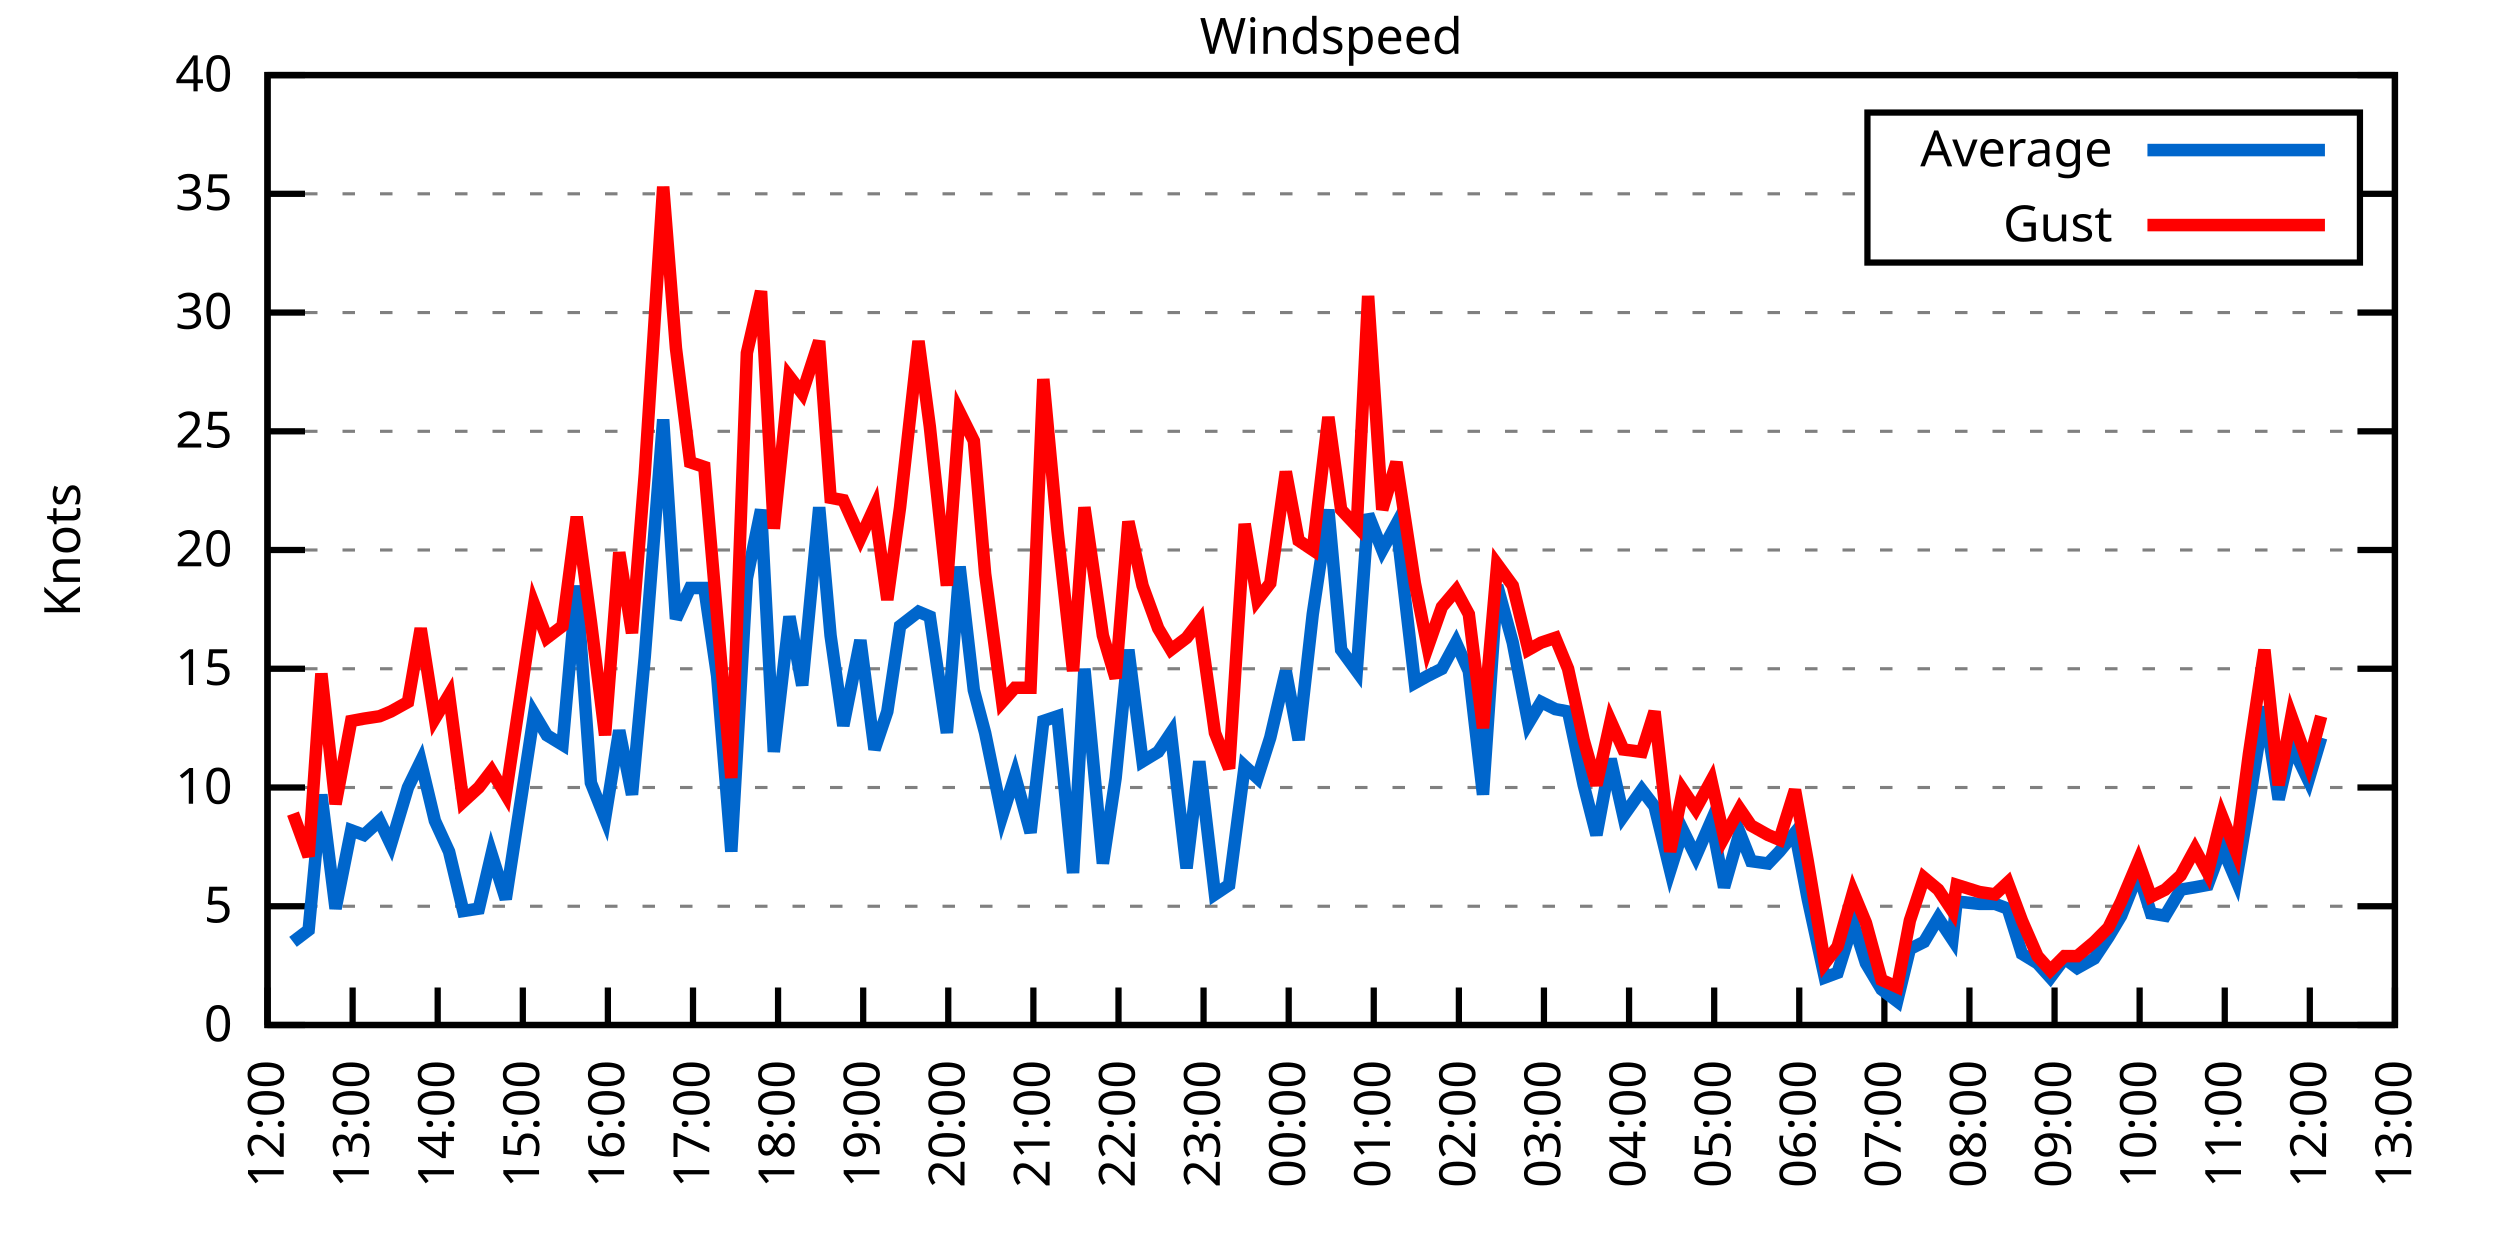
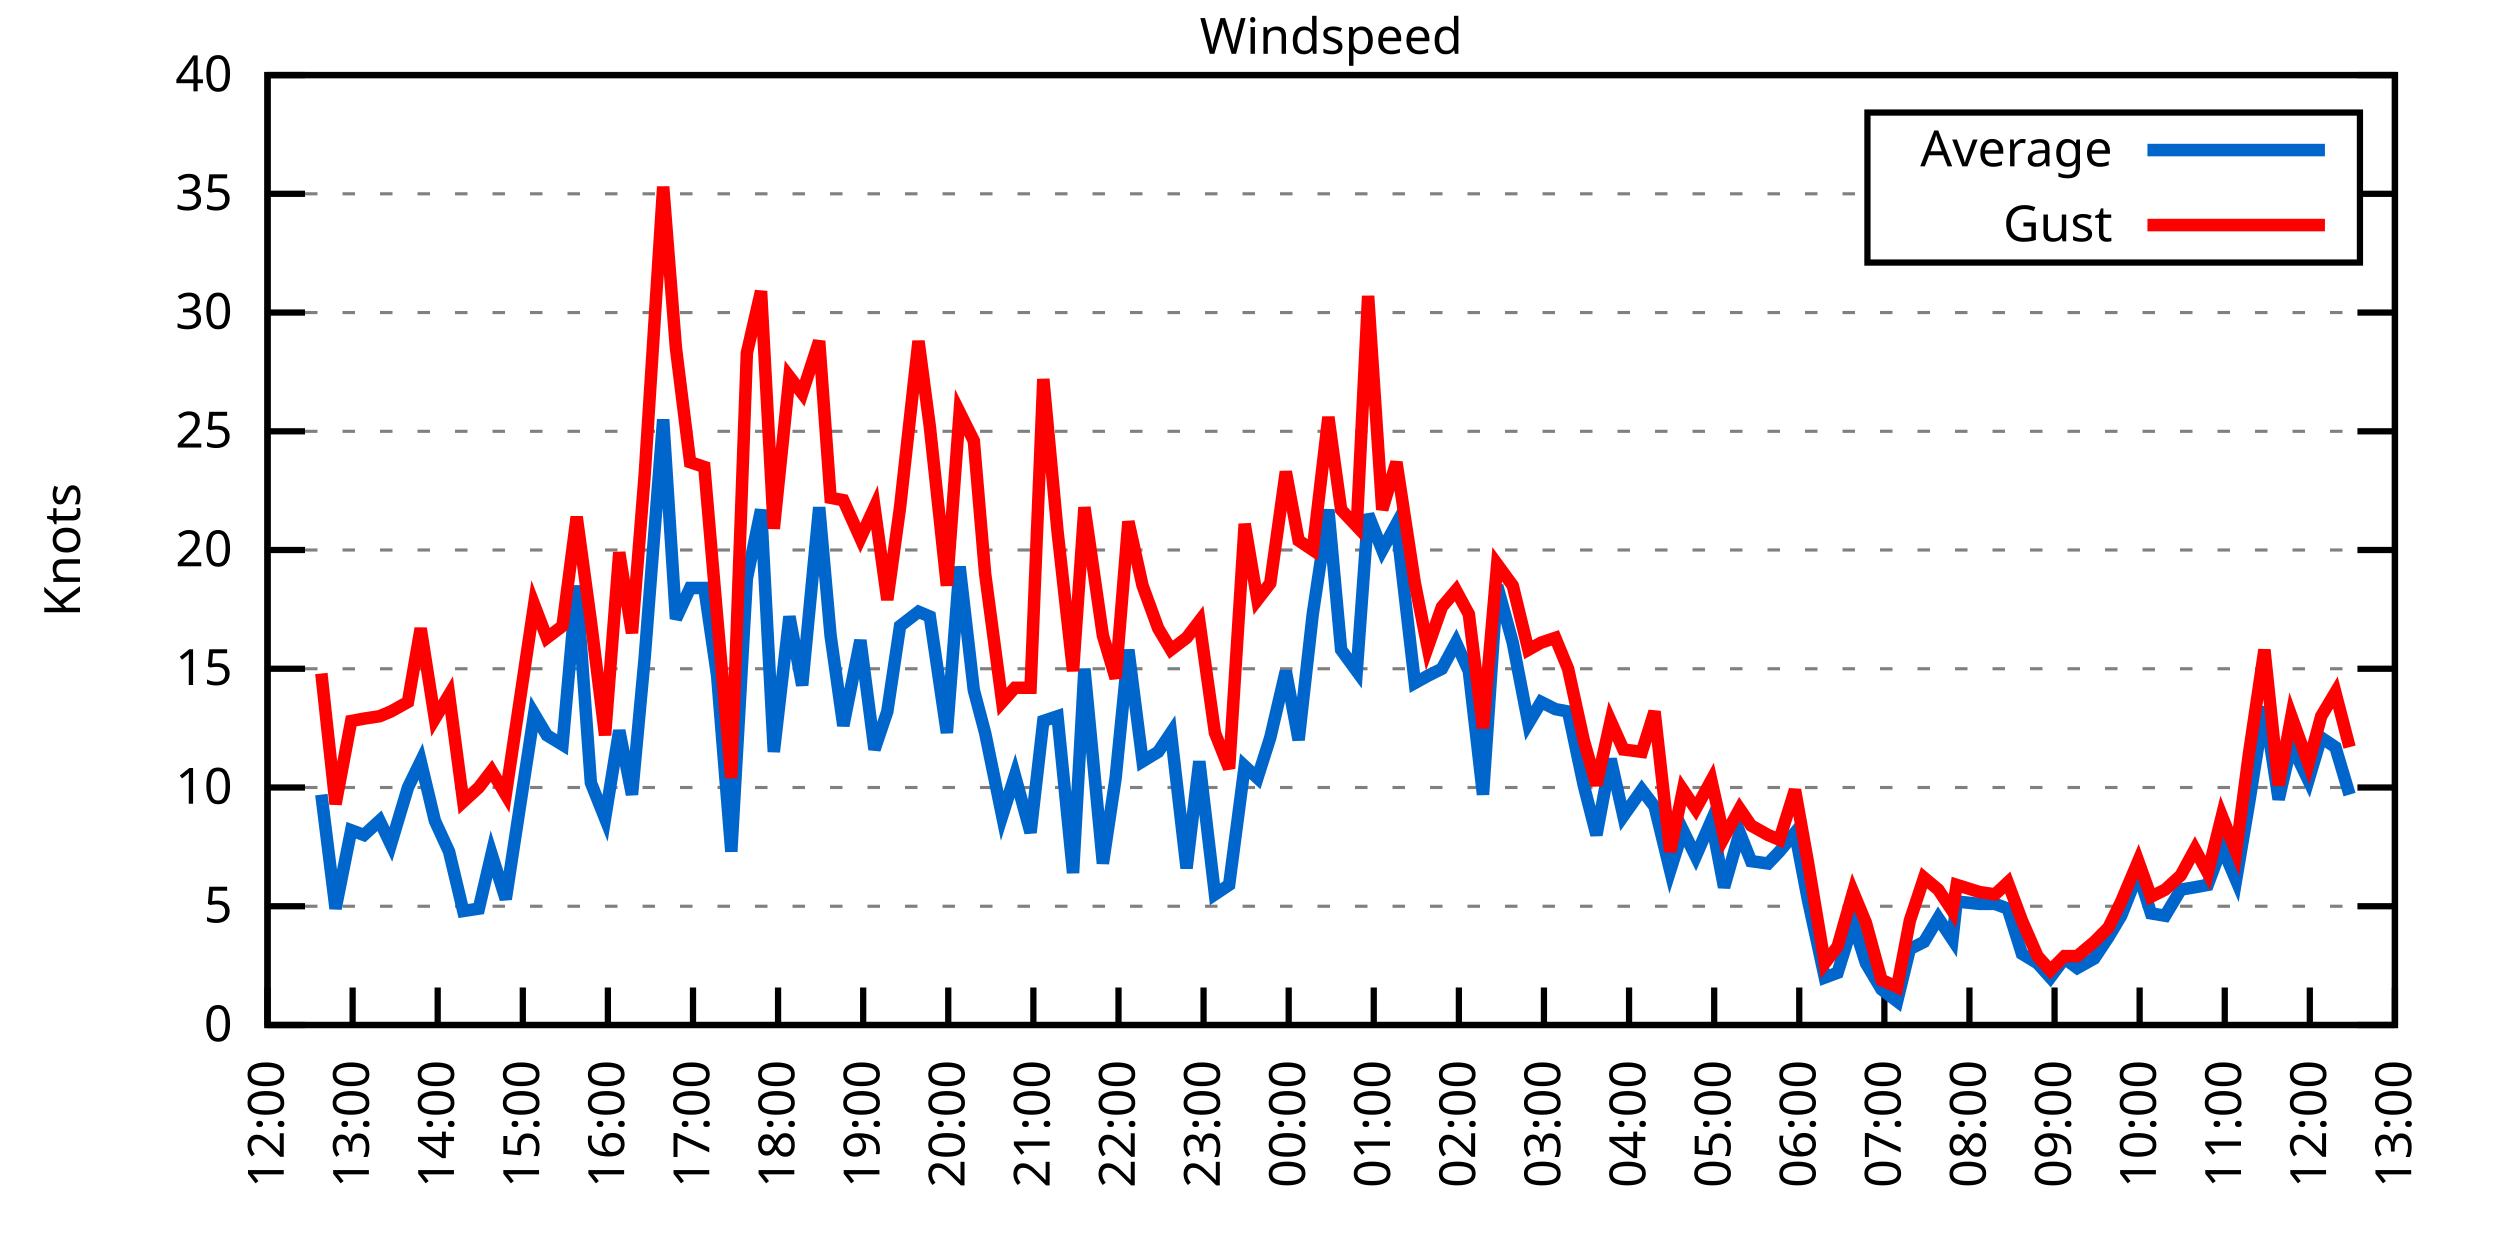
<svg xmlns="http://www.w3.org/2000/svg" xmlns:xlink="http://www.w3.org/1999/xlink" width="400" height="200" viewBox="0 0 400 200">
  <g id="gnuplot_canvas">
    <rect x="0" y="0" width="400" height="200" fill="none" />
    <defs>
      <circle id="gpDot" r="0.5" stroke-width="0.5" stroke="currentColor" />
      <path id="gpPt0" stroke-width="0.333" stroke="currentColor" d="M-1,0 h2 M0,-1 v2" />
      <path id="gpPt1" stroke-width="0.333" stroke="currentColor" d="M-1,-1 L1,1 M1,-1 L-1,1" />
      <path id="gpPt2" stroke-width="0.333" stroke="currentColor" d="M-1,0 L1,0 M0,-1 L0,1 M-1,-1 L1,1 M-1,1 L1,-1" />
      <rect id="gpPt3" stroke-width="0.333" stroke="currentColor" x="-1" y="-1" width="2" height="2" />
      <rect id="gpPt4" stroke-width="0.333" stroke="currentColor" fill="currentColor" x="-1" y="-1" width="2" height="2" />
      <circle id="gpPt5" stroke-width="0.333" stroke="currentColor" cx="0" cy="0" r="1" />
      <use xlink:href="#gpPt5" id="gpPt6" fill="currentColor" stroke="none" />
      <path id="gpPt7" stroke-width="0.333" stroke="currentColor" d="M0,-1.33 L-1.33,0.67 L1.33,0.67 z" />
      <use xlink:href="#gpPt7" id="gpPt8" fill="currentColor" stroke="none" />
      <use xlink:href="#gpPt7" id="gpPt9" stroke="currentColor" transform="rotate(180)" />
      <use xlink:href="#gpPt9" id="gpPt10" fill="currentColor" stroke="none" />
      <use xlink:href="#gpPt3" id="gpPt11" stroke="currentColor" transform="rotate(45)" />
      <use xlink:href="#gpPt11" id="gpPt12" fill="currentColor" stroke="none" />
      <path id="gpPt13" stroke-width="0.333" stroke="currentColor" d="M0,1.330 L1.265,0.411 L0.782,-1.067 L-0.782,-1.076 L-1.265,0.411 z" />
      <use xlink:href="#gpPt13" id="gpPt14" fill="currentColor" stroke="none" />
      <filter id="textbox" filterUnits="objectBoundingBox" x="0" y="0" height="1" width="1">
        <feFlood flood-color="white" flood-opacity="1" result="bgnd" />
        <feComposite in="SourceGraphic" in2="bgnd" operator="atop" />
      </filter>
      <filter id="greybox" filterUnits="objectBoundingBox" x="0" y="0" height="1" width="1">
        <feFlood flood-color="lightgrey" flood-opacity="1" result="grey" />
        <feComposite in="SourceGraphic" in2="grey" operator="atop" />
      </filter>
    </defs>
    <g fill="none" color="white" stroke="currentColor" stroke-width="1.00" stroke-linecap="butt" stroke-linejoin="miter">
</g>
    <g fill="none" color="black" stroke="currentColor" stroke-width="1.00" stroke-linecap="butt" stroke-linejoin="miter">
      <g stroke="none" shape-rendering="crispEdges">
        <polygon fill="rgb(255, 255, 255)" points="42.80,164.00 383.18,164.00 383.18,12.02 42.80,12.02 " />
      </g>
    </g>
    <g fill="none" color="black" stroke="currentColor" stroke-width="1.00" stroke-linecap="butt" stroke-linejoin="miter">
</g>
    <g fill="none" color="black" stroke="black" stroke-width="0.50" stroke-linecap="butt" stroke-linejoin="miter">
</g>
    <g fill="none" color="gray" stroke="currentColor" stroke-width="0.50" stroke-linecap="butt" stroke-linejoin="miter">
      <path stroke="gray" stroke-dasharray="2,4" class="gridline" d="M42.80,164.00 L383.19,164.00  " />
    </g>
    <g fill="none" color="gray" stroke="gray" stroke-width="1.00" stroke-linecap="butt" stroke-linejoin="miter">
</g>
    <g fill="none" color="black" stroke="currentColor" stroke-width="1.00" stroke-linecap="butt" stroke-linejoin="miter">
      <path stroke="black" d="M42.80,164.00 L48.80,164.00 M383.19,164.00 L377.19,164.00  " />
      <g transform="translate(37.20,166.60)" stroke="none" fill="black" font-family="Sans" font-size="8.00" text-anchor="end">
        <text>
          <tspan font-family="Sans"> 0</tspan>
        </text>
      </g>
    </g>
    <g fill="none" color="black" stroke="currentColor" stroke-width="1.00" stroke-linecap="butt" stroke-linejoin="miter">
</g>
    <g fill="none" color="black" stroke="black" stroke-width="0.50" stroke-linecap="butt" stroke-linejoin="miter">
</g>
    <g fill="none" color="gray" stroke="currentColor" stroke-width="0.50" stroke-linecap="butt" stroke-linejoin="miter">
      <path stroke="gray" stroke-dasharray="2,4" class="gridline" d="M42.80,145.00 L383.19,145.00  " />
    </g>
    <g fill="none" color="gray" stroke="gray" stroke-width="1.00" stroke-linecap="butt" stroke-linejoin="miter">
</g>
    <g fill="none" color="black" stroke="currentColor" stroke-width="1.00" stroke-linecap="butt" stroke-linejoin="miter">
      <path stroke="black" d="M42.80,145.00 L48.80,145.00 M383.19,145.00 L377.19,145.00  " />
      <g transform="translate(37.20,147.60)" stroke="none" fill="black" font-family="Sans" font-size="8.00" text-anchor="end">
        <text>
          <tspan font-family="Sans"> 5</tspan>
        </text>
      </g>
    </g>
    <g fill="none" color="black" stroke="currentColor" stroke-width="1.00" stroke-linecap="butt" stroke-linejoin="miter">
</g>
    <g fill="none" color="black" stroke="black" stroke-width="0.50" stroke-linecap="butt" stroke-linejoin="miter">
</g>
    <g fill="none" color="gray" stroke="currentColor" stroke-width="0.50" stroke-linecap="butt" stroke-linejoin="miter">
      <path stroke="gray" stroke-dasharray="2,4" class="gridline" d="M42.80,126.00 L383.19,126.00  " />
    </g>
    <g fill="none" color="gray" stroke="gray" stroke-width="1.00" stroke-linecap="butt" stroke-linejoin="miter">
</g>
    <g fill="none" color="black" stroke="currentColor" stroke-width="1.00" stroke-linecap="butt" stroke-linejoin="miter">
      <path stroke="black" d="M42.80,126.00 L48.80,126.00 M383.19,126.00 L377.19,126.00  " />
      <g transform="translate(37.20,128.60)" stroke="none" fill="black" font-family="Sans" font-size="8.00" text-anchor="end">
        <text>
          <tspan font-family="Sans"> 10</tspan>
        </text>
      </g>
    </g>
    <g fill="none" color="black" stroke="currentColor" stroke-width="1.00" stroke-linecap="butt" stroke-linejoin="miter">
</g>
    <g fill="none" color="black" stroke="black" stroke-width="0.50" stroke-linecap="butt" stroke-linejoin="miter">
</g>
    <g fill="none" color="gray" stroke="currentColor" stroke-width="0.50" stroke-linecap="butt" stroke-linejoin="miter">
      <path stroke="gray" stroke-dasharray="2,4" class="gridline" d="M42.80,107.00 L383.19,107.00  " />
    </g>
    <g fill="none" color="gray" stroke="gray" stroke-width="1.00" stroke-linecap="butt" stroke-linejoin="miter">
</g>
    <g fill="none" color="black" stroke="currentColor" stroke-width="1.00" stroke-linecap="butt" stroke-linejoin="miter">
      <path stroke="black" d="M42.80,107.00 L48.80,107.00 M383.19,107.00 L377.19,107.00  " />
      <g transform="translate(37.20,109.60)" stroke="none" fill="black" font-family="Sans" font-size="8.00" text-anchor="end">
        <text>
          <tspan font-family="Sans"> 15</tspan>
        </text>
      </g>
    </g>
    <g fill="none" color="black" stroke="currentColor" stroke-width="1.00" stroke-linecap="butt" stroke-linejoin="miter">
</g>
    <g fill="none" color="black" stroke="black" stroke-width="0.50" stroke-linecap="butt" stroke-linejoin="miter">
</g>
    <g fill="none" color="gray" stroke="currentColor" stroke-width="0.50" stroke-linecap="butt" stroke-linejoin="miter">
      <path stroke="gray" stroke-dasharray="2,4" class="gridline" d="M42.80,88.00 L383.19,88.00  " />
    </g>
    <g fill="none" color="gray" stroke="gray" stroke-width="1.00" stroke-linecap="butt" stroke-linejoin="miter">
</g>
    <g fill="none" color="black" stroke="currentColor" stroke-width="1.00" stroke-linecap="butt" stroke-linejoin="miter">
      <path stroke="black" d="M42.80,88.00 L48.80,88.00 M383.19,88.00 L377.19,88.00  " />
      <g transform="translate(37.20,90.60)" stroke="none" fill="black" font-family="Sans" font-size="8.00" text-anchor="end">
        <text>
          <tspan font-family="Sans"> 20</tspan>
        </text>
      </g>
    </g>
    <g fill="none" color="black" stroke="currentColor" stroke-width="1.00" stroke-linecap="butt" stroke-linejoin="miter">
</g>
    <g fill="none" color="black" stroke="black" stroke-width="0.50" stroke-linecap="butt" stroke-linejoin="miter">
</g>
    <g fill="none" color="gray" stroke="currentColor" stroke-width="0.50" stroke-linecap="butt" stroke-linejoin="miter">
      <path stroke="gray" stroke-dasharray="2,4" class="gridline" d="M42.80,69.01 L383.19,69.01  " />
    </g>
    <g fill="none" color="gray" stroke="gray" stroke-width="1.00" stroke-linecap="butt" stroke-linejoin="miter">
</g>
    <g fill="none" color="black" stroke="currentColor" stroke-width="1.00" stroke-linecap="butt" stroke-linejoin="miter">
      <path stroke="black" d="M42.80,69.01 L48.80,69.01 M383.19,69.01 L377.19,69.01  " />
      <g transform="translate(37.20,71.61)" stroke="none" fill="black" font-family="Sans" font-size="8.00" text-anchor="end">
        <text>
          <tspan font-family="Sans"> 25</tspan>
        </text>
      </g>
    </g>
    <g fill="none" color="black" stroke="currentColor" stroke-width="1.00" stroke-linecap="butt" stroke-linejoin="miter">
</g>
    <g fill="none" color="black" stroke="black" stroke-width="0.50" stroke-linecap="butt" stroke-linejoin="miter">
</g>
    <g fill="none" color="gray" stroke="currentColor" stroke-width="0.50" stroke-linecap="butt" stroke-linejoin="miter">
      <path stroke="gray" stroke-dasharray="2,4" class="gridline" d="M42.80,50.01 L383.19,50.01  " />
    </g>
    <g fill="none" color="gray" stroke="gray" stroke-width="1.00" stroke-linecap="butt" stroke-linejoin="miter">
</g>
    <g fill="none" color="black" stroke="currentColor" stroke-width="1.00" stroke-linecap="butt" stroke-linejoin="miter">
      <path stroke="black" d="M42.80,50.01 L48.80,50.01 M383.19,50.01 L377.19,50.01  " />
      <g transform="translate(37.20,52.61)" stroke="none" fill="black" font-family="Sans" font-size="8.00" text-anchor="end">
        <text>
          <tspan font-family="Sans"> 30</tspan>
        </text>
      </g>
    </g>
    <g fill="none" color="black" stroke="currentColor" stroke-width="1.00" stroke-linecap="butt" stroke-linejoin="miter">
</g>
    <g fill="none" color="black" stroke="black" stroke-width="0.50" stroke-linecap="butt" stroke-linejoin="miter">
</g>
    <g fill="none" color="gray" stroke="currentColor" stroke-width="0.50" stroke-linecap="butt" stroke-linejoin="miter">
      <path stroke="gray" stroke-dasharray="2,4" class="gridline" d="M42.80,31.01 L298.79,31.01 M377.59,31.01 L383.19,31.01  " />
    </g>
    <g fill="none" color="gray" stroke="gray" stroke-width="1.00" stroke-linecap="butt" stroke-linejoin="miter">
</g>
    <g fill="none" color="black" stroke="currentColor" stroke-width="1.00" stroke-linecap="butt" stroke-linejoin="miter">
      <path stroke="black" d="M42.80,31.01 L48.80,31.01 M383.19,31.01 L377.19,31.01  " />
      <g transform="translate(37.20,33.61)" stroke="none" fill="black" font-family="Sans" font-size="8.00" text-anchor="end">
        <text>
          <tspan font-family="Sans"> 35</tspan>
        </text>
      </g>
    </g>
    <g fill="none" color="black" stroke="currentColor" stroke-width="1.00" stroke-linecap="butt" stroke-linejoin="miter">
</g>
    <g fill="none" color="black" stroke="black" stroke-width="0.50" stroke-linecap="butt" stroke-linejoin="miter">
</g>
    <g fill="none" color="gray" stroke="currentColor" stroke-width="0.50" stroke-linecap="butt" stroke-linejoin="miter">
      <path stroke="gray" stroke-dasharray="2,4" class="gridline" d="M42.80,12.01 L383.19,12.01  " />
    </g>
    <g fill="none" color="gray" stroke="gray" stroke-width="1.00" stroke-linecap="butt" stroke-linejoin="miter">
</g>
    <g fill="none" color="black" stroke="currentColor" stroke-width="1.00" stroke-linecap="butt" stroke-linejoin="miter">
      <path stroke="black" d="M42.80,12.01 L48.80,12.01 M383.19,12.01 L377.19,12.01  " />
      <g transform="translate(37.20,14.61)" stroke="none" fill="black" font-family="Sans" font-size="8.00" text-anchor="end">
        <text>
          <tspan font-family="Sans"> 40</tspan>
        </text>
      </g>
    </g>
    <g fill="none" color="black" stroke="currentColor" stroke-width="1.00" stroke-linecap="butt" stroke-linejoin="miter">
      <path stroke="black" d="M42.80,164.00 L42.80,158.00  " />
      <g transform="translate(45.40,169.60) rotate(270.00)" stroke="none" fill="black" font-family="Sans" font-size="8.00" text-anchor="end">
        <text>
          <tspan font-family="Sans">12:00</tspan>
        </text>
      </g>
    </g>
    <g fill="none" color="black" stroke="currentColor" stroke-width="1.00" stroke-linecap="butt" stroke-linejoin="miter">
      <path stroke="black" d="M56.42,164.00 L56.42,158.00  " />
      <g transform="translate(59.02,169.60) rotate(270.00)" stroke="none" fill="black" font-family="Sans" font-size="8.00" text-anchor="end">
        <text>
          <tspan font-family="Sans">13:00</tspan>
        </text>
      </g>
    </g>
    <g fill="none" color="black" stroke="currentColor" stroke-width="1.00" stroke-linecap="butt" stroke-linejoin="miter">
      <path stroke="black" d="M70.03,164.00 L70.03,158.00  " />
      <g transform="translate(72.63,169.60) rotate(270.00)" stroke="none" fill="black" font-family="Sans" font-size="8.00" text-anchor="end">
        <text>
          <tspan font-family="Sans">14:00</tspan>
        </text>
      </g>
    </g>
    <g fill="none" color="black" stroke="currentColor" stroke-width="1.00" stroke-linecap="butt" stroke-linejoin="miter">
      <path stroke="black" d="M83.65,164.00 L83.65,158.00  " />
      <g transform="translate(86.25,169.60) rotate(270.00)" stroke="none" fill="black" font-family="Sans" font-size="8.00" text-anchor="end">
        <text>
          <tspan font-family="Sans">15:00</tspan>
        </text>
      </g>
    </g>
    <g fill="none" color="black" stroke="currentColor" stroke-width="1.00" stroke-linecap="butt" stroke-linejoin="miter">
      <path stroke="black" d="M97.26,164.00 L97.26,158.00  " />
      <g transform="translate(99.86,169.60) rotate(270.00)" stroke="none" fill="black" font-family="Sans" font-size="8.00" text-anchor="end">
        <text>
          <tspan font-family="Sans">16:00</tspan>
        </text>
      </g>
    </g>
    <g fill="none" color="black" stroke="currentColor" stroke-width="1.00" stroke-linecap="butt" stroke-linejoin="miter">
      <path stroke="black" d="M110.88,164.00 L110.88,158.00  " />
      <g transform="translate(113.48,169.60) rotate(270.00)" stroke="none" fill="black" font-family="Sans" font-size="8.00" text-anchor="end">
        <text>
          <tspan font-family="Sans">17:00</tspan>
        </text>
      </g>
    </g>
    <g fill="none" color="black" stroke="currentColor" stroke-width="1.00" stroke-linecap="butt" stroke-linejoin="miter">
      <path stroke="black" d="M124.49,164.00 L124.49,158.00  " />
      <g transform="translate(127.09,169.60) rotate(270.00)" stroke="none" fill="black" font-family="Sans" font-size="8.00" text-anchor="end">
        <text>
          <tspan font-family="Sans">18:00</tspan>
        </text>
      </g>
    </g>
    <g fill="none" color="black" stroke="currentColor" stroke-width="1.00" stroke-linecap="butt" stroke-linejoin="miter">
      <path stroke="black" d="M138.11,164.00 L138.11,158.00  " />
      <g transform="translate(140.71,169.60) rotate(270.00)" stroke="none" fill="black" font-family="Sans" font-size="8.00" text-anchor="end">
        <text>
          <tspan font-family="Sans">19:00</tspan>
        </text>
      </g>
    </g>
    <g fill="none" color="black" stroke="currentColor" stroke-width="1.00" stroke-linecap="butt" stroke-linejoin="miter">
      <path stroke="black" d="M151.72,164.00 L151.72,158.00  " />
      <g transform="translate(154.32,169.60) rotate(270.00)" stroke="none" fill="black" font-family="Sans" font-size="8.00" text-anchor="end">
        <text>
          <tspan font-family="Sans">20:00</tspan>
        </text>
      </g>
    </g>
    <g fill="none" color="black" stroke="currentColor" stroke-width="1.00" stroke-linecap="butt" stroke-linejoin="miter">
      <path stroke="black" d="M165.34,164.00 L165.34,158.00  " />
      <g transform="translate(167.94,169.60) rotate(270.00)" stroke="none" fill="black" font-family="Sans" font-size="8.00" text-anchor="end">
        <text>
          <tspan font-family="Sans">21:00</tspan>
        </text>
      </g>
    </g>
    <g fill="none" color="black" stroke="currentColor" stroke-width="1.00" stroke-linecap="butt" stroke-linejoin="miter">
      <path stroke="black" d="M178.96,164.00 L178.96,158.00  " />
      <g transform="translate(181.56,169.60) rotate(270.00)" stroke="none" fill="black" font-family="Sans" font-size="8.00" text-anchor="end">
        <text>
          <tspan font-family="Sans">22:00</tspan>
        </text>
      </g>
    </g>
    <g fill="none" color="black" stroke="currentColor" stroke-width="1.00" stroke-linecap="butt" stroke-linejoin="miter">
      <path stroke="black" d="M192.57,164.00 L192.57,158.00  " />
      <g transform="translate(195.17,169.60) rotate(270.00)" stroke="none" fill="black" font-family="Sans" font-size="8.00" text-anchor="end">
        <text>
          <tspan font-family="Sans">23:00</tspan>
        </text>
      </g>
    </g>
    <g fill="none" color="black" stroke="currentColor" stroke-width="1.00" stroke-linecap="butt" stroke-linejoin="miter">
      <path stroke="black" d="M206.19,164.00 L206.19,158.00  " />
      <g transform="translate(208.79,169.60) rotate(270.00)" stroke="none" fill="black" font-family="Sans" font-size="8.00" text-anchor="end">
        <text>
          <tspan font-family="Sans">00:00</tspan>
        </text>
      </g>
    </g>
    <g fill="none" color="black" stroke="currentColor" stroke-width="1.00" stroke-linecap="butt" stroke-linejoin="miter">
      <path stroke="black" d="M219.80,164.00 L219.80,158.00  " />
      <g transform="translate(222.40,169.60) rotate(270.00)" stroke="none" fill="black" font-family="Sans" font-size="8.00" text-anchor="end">
        <text>
          <tspan font-family="Sans">01:00</tspan>
        </text>
      </g>
    </g>
    <g fill="none" color="black" stroke="currentColor" stroke-width="1.00" stroke-linecap="butt" stroke-linejoin="miter">
      <path stroke="black" d="M233.42,164.00 L233.42,158.00  " />
      <g transform="translate(236.02,169.60) rotate(270.00)" stroke="none" fill="black" font-family="Sans" font-size="8.00" text-anchor="end">
        <text>
          <tspan font-family="Sans">02:00</tspan>
        </text>
      </g>
    </g>
    <g fill="none" color="black" stroke="currentColor" stroke-width="1.00" stroke-linecap="butt" stroke-linejoin="miter">
      <path stroke="black" d="M247.03,164.00 L247.03,158.00  " />
      <g transform="translate(249.63,169.60) rotate(270.00)" stroke="none" fill="black" font-family="Sans" font-size="8.00" text-anchor="end">
        <text>
          <tspan font-family="Sans">03:00</tspan>
        </text>
      </g>
    </g>
    <g fill="none" color="black" stroke="currentColor" stroke-width="1.00" stroke-linecap="butt" stroke-linejoin="miter">
      <path stroke="black" d="M260.65,164.00 L260.65,158.00  " />
      <g transform="translate(263.25,169.60) rotate(270.00)" stroke="none" fill="black" font-family="Sans" font-size="8.00" text-anchor="end">
        <text>
          <tspan font-family="Sans">04:00</tspan>
        </text>
      </g>
    </g>
    <g fill="none" color="black" stroke="currentColor" stroke-width="1.00" stroke-linecap="butt" stroke-linejoin="miter">
      <path stroke="black" d="M274.27,164.00 L274.27,158.00  " />
      <g transform="translate(276.87,169.60) rotate(270.00)" stroke="none" fill="black" font-family="Sans" font-size="8.00" text-anchor="end">
        <text>
          <tspan font-family="Sans">05:00</tspan>
        </text>
      </g>
    </g>
    <g fill="none" color="black" stroke="currentColor" stroke-width="1.00" stroke-linecap="butt" stroke-linejoin="miter">
      <path stroke="black" d="M287.88,164.00 L287.88,158.00  " />
      <g transform="translate(290.48,169.60) rotate(270.00)" stroke="none" fill="black" font-family="Sans" font-size="8.00" text-anchor="end">
        <text>
          <tspan font-family="Sans">06:00</tspan>
        </text>
      </g>
    </g>
    <g fill="none" color="black" stroke="currentColor" stroke-width="1.00" stroke-linecap="butt" stroke-linejoin="miter">
      <path stroke="black" d="M301.50,164.00 L301.50,158.00  " />
      <g transform="translate(304.10,169.60) rotate(270.00)" stroke="none" fill="black" font-family="Sans" font-size="8.00" text-anchor="end">
        <text>
          <tspan font-family="Sans">07:00</tspan>
        </text>
      </g>
    </g>
    <g fill="none" color="black" stroke="currentColor" stroke-width="1.00" stroke-linecap="butt" stroke-linejoin="miter">
      <path stroke="black" d="M315.11,164.00 L315.11,158.00  " />
      <g transform="translate(317.71,169.60) rotate(270.00)" stroke="none" fill="black" font-family="Sans" font-size="8.00" text-anchor="end">
        <text>
          <tspan font-family="Sans">08:00</tspan>
        </text>
      </g>
    </g>
    <g fill="none" color="black" stroke="currentColor" stroke-width="1.00" stroke-linecap="butt" stroke-linejoin="miter">
      <path stroke="black" d="M328.73,164.00 L328.73,158.00  " />
      <g transform="translate(331.33,169.60) rotate(270.00)" stroke="none" fill="black" font-family="Sans" font-size="8.00" text-anchor="end">
        <text>
          <tspan font-family="Sans">09:00</tspan>
        </text>
      </g>
    </g>
    <g fill="none" color="black" stroke="currentColor" stroke-width="1.00" stroke-linecap="butt" stroke-linejoin="miter">
      <path stroke="black" d="M342.34,164.00 L342.34,158.00  " />
      <g transform="translate(344.94,169.60) rotate(270.00)" stroke="none" fill="black" font-family="Sans" font-size="8.00" text-anchor="end">
        <text>
          <tspan font-family="Sans">10:00</tspan>
        </text>
      </g>
    </g>
    <g fill="none" color="black" stroke="currentColor" stroke-width="1.00" stroke-linecap="butt" stroke-linejoin="miter">
      <path stroke="black" d="M355.96,164.00 L355.96,158.00  " />
      <g transform="translate(358.56,169.60) rotate(270.00)" stroke="none" fill="black" font-family="Sans" font-size="8.00" text-anchor="end">
        <text>
          <tspan font-family="Sans">11:00</tspan>
        </text>
      </g>
    </g>
    <g fill="none" color="black" stroke="currentColor" stroke-width="1.00" stroke-linecap="butt" stroke-linejoin="miter">
      <path stroke="black" d="M369.57,164.00 L369.57,158.00  " />
      <g transform="translate(372.17,169.60) rotate(270.00)" stroke="none" fill="black" font-family="Sans" font-size="8.00" text-anchor="end">
        <text>
          <tspan font-family="Sans">12:00</tspan>
        </text>
      </g>
    </g>
    <g fill="none" color="black" stroke="currentColor" stroke-width="1.00" stroke-linecap="butt" stroke-linejoin="miter">
      <path stroke="black" d="M383.19,164.00 L383.19,158.00  " />
      <g transform="translate(385.79,169.60) rotate(270.00)" stroke="none" fill="black" font-family="Sans" font-size="8.00" text-anchor="end">
        <text>
          <tspan font-family="Sans">13:00</tspan>
        </text>
      </g>
    </g>
    <g fill="none" color="black" stroke="currentColor" stroke-width="1.00" stroke-linecap="butt" stroke-linejoin="miter">
</g>
    <g fill="none" color="black" stroke="currentColor" stroke-width="1.00" stroke-linecap="butt" stroke-linejoin="miter">
      <path stroke="black" d="M42.80,12.01 L42.80,164.00 L383.19,164.00 L383.19,12.01 L42.80,12.01 Z  " />
    </g>
    <g fill="none" color="black" stroke="currentColor" stroke-width="1.00" stroke-linecap="butt" stroke-linejoin="miter">
</g>
    <g fill="none" color="black" stroke="currentColor" stroke-width="1.00" stroke-linecap="butt" stroke-linejoin="miter">
      <path stroke="black" d="M298.79,42.01 L298.79,18.01 L377.59,18.01 L377.59,42.01 L298.79,42.01 Z  " />
    </g>
    <g id="Windspeed_plot_1">
      <g fill="none" color="white" stroke="black" stroke-width="2.00" stroke-linecap="butt" stroke-linejoin="miter">
</g>
      <g fill="none" color="black" stroke="currentColor" stroke-width="2.00" stroke-linecap="butt" stroke-linejoin="miter">
        <g transform="translate(337.99,26.61)" stroke="none" fill="black" font-family="Sans" font-size="8.00" text-anchor="end">
          <text>
            <tspan font-family="Sans">Average</tspan>
          </text>
        </g>
      </g>
      <g fill="none" color="black" stroke="currentColor" stroke-width="2.00" stroke-linecap="butt" stroke-linejoin="miter">
-         <path stroke="rgb(  0, 102, 204)" d="M343.59,24.01 L371.99,24.01 M46.88,150.70 L49.38,148.80 L51.42,127.14 L53.69,145.38 L56.19,132.84 L58.23,133.60   L60.73,131.32 L62.54,135.12 L65.27,126.00 L67.31,121.82 L69.58,131.32 L71.85,136.26 L74.12,145.76 L76.61,145.38   L78.65,136.64 L80.92,143.86 L85.46,114.22 L87.50,117.64 L90.00,119.16 L92.27,93.70 L94.54,125.24 L96.81,130.94   L99.08,116.88 L101.12,127.14 L103.16,105.10 L106.11,67.11 L108.15,99.02 L110.42,94.08 L112.69,94.08 L114.74,108.14   L117.01,136.26 L119.50,92.56 L121.77,81.55 L123.81,120.30 L126.31,98.64 L128.35,109.66 L131.07,81.17 L132.89,101.68   L134.93,116.12 L137.66,102.44 L139.92,119.92 L141.97,113.84 L144.01,100.16 L146.96,97.88 L148.77,98.64 L151.50,117.26   L153.54,90.66 L155.81,110.42 L157.62,117.26 L160.35,130.56 L162.39,124.10 L164.89,133.22 L166.93,115.36 L169.20,114.60   L171.69,139.68 L173.51,107.00 L176.46,138.16 L178.50,124.48 L180.54,103.96 L182.81,121.82 L185.31,120.30 L187.35,117.26   L189.85,138.92 L191.89,121.82 L194.39,143.10 L196.66,141.58 L199.15,122.58 L201.19,124.48 L203.24,118.02 L205.73,107.38   L207.78,118.40 L210.04,98.26 L212.54,81.55 L214.58,103.96 L217.08,107.38 L218.90,82.31 L221.16,88.00 L223.43,83.83   L226.38,109.28 L228.43,108.14 L230.70,107.00 L232.96,102.82 L235.01,107.38 L237.28,127.14 L239.55,93.70 L242.04,102.82   L244.54,115.74 L246.58,112.32 L248.85,113.46 L250.89,113.84 L253.39,125.62 L255.43,133.60 L257.70,121.44 L259.74,130.56   L262.69,126.38 L264.73,129.04 L267.23,139.30 L269.27,132.84 L271.32,137.02 L273.81,131.32 L275.85,141.96 L278.35,133.22   L280.17,137.78 L282.89,138.16 L284.70,136.26 L287.20,133.22 L289.24,143.86 L291.97,156.40 L294.01,155.64 L296.50,147.66   L298.55,154.12 L301.04,158.30 L303.54,160.20 L305.58,151.84 L307.85,150.70 L310.12,146.90 L312.39,150.32 L313.07,144.24   L316.70,144.62 L319.20,144.62 L321.24,145.38 L323.51,152.60 L326.00,154.12 L328.05,156.40 L330.32,153.36 L332.36,154.88   L335.08,153.36 L337.35,149.94 L339.39,146.52 L342.12,139.68 L344.16,146.14 L346.43,146.52 L348.92,142.34 L351.19,141.96   L353.24,141.58 L355.50,135.50 L357.77,140.82 L359.82,128.66 L362.31,113.08 L364.58,127.90 L366.62,119.16 L369.35,124.86   L371.39,118.02  " />
+         <path stroke="rgb(  0, 102, 204)" d="M343.59,24.01 L371.99,24.01 M51.42,127.14 L53.69,145.38 L56.19,132.84 L58.23,133.60 L60.73,131.32 L62.54,135.12   L65.27,126.00 L67.31,121.82 L69.58,131.32 L71.85,136.26 L74.12,145.76 L76.61,145.38 L78.65,136.64 L80.92,143.86   L85.46,114.22 L87.50,117.64 L90.00,119.16 L92.27,93.70 L94.54,125.24 L96.81,130.94 L99.08,116.88 L101.12,127.14   L103.16,105.10 L106.11,67.11 L108.15,99.02 L110.42,94.08 L112.69,94.08 L114.74,108.14 L117.01,136.26 L119.50,92.56   L121.77,81.55 L123.81,120.30 L126.31,98.64 L128.35,109.66 L131.07,81.17 L132.89,101.68 L134.93,116.12 L137.66,102.44   L139.92,119.92 L141.97,113.84 L144.01,100.16 L146.96,97.88 L148.77,98.64 L151.50,117.26 L153.54,90.66 L155.81,110.42   L157.62,117.26 L160.35,130.56 L162.39,124.10 L164.89,133.22 L166.93,115.36 L169.20,114.60 L171.69,139.68 L173.51,107.00   L176.46,138.16 L178.50,124.48 L180.54,103.96 L182.81,121.82 L185.31,120.30 L187.35,117.26 L189.85,138.92 L191.89,121.82   L194.39,143.10 L196.66,141.58 L199.15,122.58 L201.19,124.48 L203.24,118.02 L205.73,107.38 L207.78,118.40 L210.04,98.26   L212.54,81.55 L214.58,103.96 L217.08,107.38 L218.90,82.31 L221.16,88.00 L223.43,83.83 L226.38,109.28 L228.43,108.14   L230.70,107.00 L232.96,102.82 L235.01,107.38 L237.28,127.14 L239.55,93.70 L242.04,102.82 L244.54,115.74 L246.58,112.32   L248.85,113.46 L250.89,113.84 L253.39,125.62 L255.43,133.60 L257.70,121.44 L259.74,130.56 L262.69,126.38 L264.73,129.04   L267.23,139.30 L269.27,132.84 L271.32,137.02 L273.81,131.32 L275.85,141.96 L278.35,133.22 L280.17,137.78 L282.89,138.16   L284.70,136.26 L287.20,133.22 L289.24,143.86 L291.97,156.40 L294.01,155.64 L296.50,147.66 L298.55,154.12 L301.04,158.30   L303.54,160.20 L305.58,151.84 L307.85,150.70 L310.12,146.90 L312.39,150.32 L313.07,144.24 L316.70,144.62 L319.20,144.62   L321.24,145.38 L323.51,152.60 L326.00,154.12 L328.05,156.40 L330.32,153.36 L332.36,154.88 L335.08,153.36 L337.35,149.94   L339.39,146.52 L342.12,139.68 L344.16,146.14 L346.43,146.52 L348.92,142.34 L351.19,141.96 L353.24,141.58 L355.50,135.50   L357.77,140.82 L359.82,128.66 L362.31,113.08 L364.58,127.90 L366.62,119.16 L369.35,124.86 L371.39,118.02 L373.66,119.54   L375.93,127.14  " />
      </g>
    </g>
    <g id="Windspeed_plot_2">
      <g fill="none" color="black" stroke="currentColor" stroke-width="2.00" stroke-linecap="butt" stroke-linejoin="miter">
        <g transform="translate(337.99,38.61)" stroke="none" fill="black" font-family="Sans" font-size="8.00" text-anchor="end">
          <text>
            <tspan font-family="Sans">Gust</tspan>
          </text>
        </g>
      </g>
      <g fill="none" color="black" stroke="currentColor" stroke-width="2.00" stroke-linecap="butt" stroke-linejoin="miter">
-         <path stroke="rgb(255,   0,   0)" d="M343.59,36.01 L371.99,36.01 M46.88,130.18 L49.38,137.02 L51.42,107.76 L53.69,128.66 L56.19,115.36 L58.23,114.98   L60.73,114.60 L62.54,113.84 L65.27,112.32 L67.31,100.54 L69.58,114.98 L71.85,111.18 L74.12,128.28 L76.61,126.00   L78.65,123.34 L80.92,127.14 L85.46,96.74 L87.50,102.06 L90.00,100.16 L92.27,82.69 L94.54,99.40 L96.81,117.64   L99.08,88.38 L101.12,101.30 L103.16,75.85 L106.11,29.87 L108.15,55.71 L110.42,73.95 L112.69,74.71 L114.74,98.64   L117.01,124.48 L119.50,56.47 L121.77,46.59 L123.81,84.59 L126.31,60.27 L128.35,62.93 L131.07,54.57 L132.89,79.65   L134.93,80.03 L137.66,86.11 L139.92,81.17 L141.97,95.98 L144.01,81.17 L146.96,54.57 L148.77,68.25 L151.50,93.70   L153.54,65.97 L155.81,70.53 L157.62,91.80 L160.35,112.32 L162.39,110.04 L164.89,110.04 L166.93,60.65 L169.20,84.97   L171.69,107.38 L173.51,81.17 L176.46,101.68 L178.50,108.52 L180.54,83.45 L182.81,93.70 L185.31,100.54 L187.35,103.96   L189.85,102.06 L191.89,99.40 L194.39,117.26 L196.66,122.96 L199.15,83.83 L201.19,95.98 L203.24,93.32 L205.73,75.47   L207.78,86.49 L210.04,88.00 L212.54,66.73 L214.58,81.55 L217.08,84.21 L218.90,47.35 L221.16,81.55 L223.43,73.95   L226.38,93.32 L228.43,103.58 L230.70,97.12 L232.96,94.46 L235.01,98.26 L237.28,116.50 L239.55,90.28 L242.04,93.70   L244.54,103.96 L246.58,102.82 L248.85,102.06 L250.89,107.00 L253.39,118.40 L255.43,125.62 L257.70,115.36 L259.74,119.92   L262.69,120.30 L264.73,113.84 L267.23,136.26 L269.27,126.38 L271.32,129.42 L273.81,124.86 L275.85,133.98 L278.35,129.42   L280.17,132.08 L282.89,133.60 L284.70,134.36 L287.20,126.38 L289.24,137.78 L291.97,154.12 L294.01,151.46 L296.50,142.72   L298.55,147.66 L301.04,156.78 L303.54,157.92 L305.58,147.28 L307.85,140.44 L310.12,142.34 L312.39,145.76 L313.07,141.58   L316.70,142.72 L319.20,143.10 L321.24,141.20 L323.51,147.28 L326.00,152.98 L328.05,155.26 L330.32,152.98 L332.36,152.98   L335.08,150.70 L337.35,148.42 L339.39,144.24 L342.12,137.78 L344.16,143.48 L346.43,142.34 L348.92,140.06 L351.19,135.88   L353.24,139.68 L355.50,130.56 L357.77,136.26 L359.82,120.68 L362.31,103.96 L364.58,125.62 L366.62,114.60 L369.35,122.20   L371.39,114.60  " />
+         <path stroke="rgb(255,   0,   0)" d="M343.59,36.01 L371.99,36.01 M51.42,107.76 L53.69,128.66 L56.19,115.36 L58.23,114.98 L60.73,114.60 L62.54,113.84   L65.27,112.32 L67.31,100.54 L69.58,114.98 L71.85,111.18 L74.12,128.28 L76.61,126.00 L78.65,123.34 L80.92,127.14   L85.46,96.74 L87.50,102.06 L90.00,100.16 L92.27,82.69 L94.54,99.40 L96.81,117.64 L99.08,88.38 L101.12,101.30   L103.16,75.85 L106.11,29.87 L108.15,55.71 L110.42,73.95 L112.69,74.71 L114.74,98.64 L117.01,124.48 L119.50,56.47   L121.77,46.59 L123.81,84.59 L126.31,60.27 L128.35,62.93 L131.07,54.57 L132.89,79.65 L134.93,80.03 L137.66,86.11   L139.92,81.17 L141.97,95.98 L144.01,81.17 L146.96,54.57 L148.77,68.25 L151.50,93.70 L153.54,65.97 L155.81,70.53   L157.62,91.80 L160.35,112.32 L162.39,110.04 L164.89,110.04 L166.93,60.65 L169.20,84.97 L171.69,107.38 L173.51,81.17   L176.46,101.68 L178.50,108.52 L180.54,83.45 L182.81,93.70 L185.31,100.54 L187.35,103.96 L189.85,102.06 L191.89,99.40   L194.39,117.26 L196.66,122.96 L199.15,83.83 L201.19,95.98 L203.24,93.32 L205.73,75.47 L207.78,86.49 L210.04,88.00   L212.54,66.73 L214.58,81.55 L217.08,84.21 L218.90,47.35 L221.16,81.55 L223.43,73.95 L226.38,93.32 L228.43,103.58   L230.70,97.12 L232.96,94.46 L235.01,98.26 L237.28,116.50 L239.55,90.28 L242.04,93.70 L244.54,103.96 L246.58,102.82   L248.85,102.06 L250.89,107.00 L253.39,118.40 L255.43,125.62 L257.70,115.36 L259.74,119.92 L262.69,120.30 L264.73,113.84   L267.23,136.26 L269.27,126.38 L271.32,129.42 L273.81,124.86 L275.85,133.98 L278.35,129.42 L280.17,132.08 L282.89,133.60   L284.70,134.36 L287.20,126.38 L289.24,137.78 L291.97,154.12 L294.01,151.46 L296.50,142.72 L298.55,147.66 L301.04,156.78   L303.54,157.92 L305.58,147.28 L307.85,140.44 L310.12,142.34 L312.39,145.76 L313.07,141.58 L316.70,142.72 L319.20,143.10   L321.24,141.20 L323.51,147.28 L326.00,152.98 L328.05,155.26 L330.32,152.98 L332.36,152.98 L335.08,150.70 L337.35,148.42   L339.39,144.24 L342.12,137.78 L344.16,143.48 L346.43,142.34 L348.92,140.06 L351.19,135.88 L353.24,139.68 L355.50,130.56   L357.77,136.26 L359.82,120.68 L362.31,103.96 L364.58,125.62 L366.62,114.60 L369.35,122.20 L371.39,114.60 L373.66,110.80   L375.93,119.54  " />
      </g>
    </g>
    <g fill="none" color="black" stroke="currentColor" stroke-width="2.00" stroke-linecap="butt" stroke-linejoin="miter">
</g>
    <g fill="none" color="black" stroke="black" stroke-width="1.00" stroke-linecap="butt" stroke-linejoin="miter">
</g>
    <g fill="none" color="black" stroke="currentColor" stroke-width="1.00" stroke-linecap="butt" stroke-linejoin="miter">
      <path stroke="black" d="M42.80,12.01 L42.80,164.00 L383.19,164.00 L383.19,12.01 L42.80,12.01 Z  " />
      <g transform="translate(12.80,88.01) rotate(270.00)" stroke="none" fill="black" font-family="Sans" font-size="8.00" text-anchor="middle">
        <text>
          <tspan font-family="Sans">Knots</tspan>
        </text>
      </g>
    </g>
    <g fill="none" color="black" stroke="currentColor" stroke-width="1.00" stroke-linecap="butt" stroke-linejoin="miter">
</g>
    <g fill="none" color="black" stroke="currentColor" stroke-width="1.00" stroke-linecap="butt" stroke-linejoin="miter">
      <g transform="translate(212.99,8.61)" stroke="none" fill="black" font-family="Sans" font-size="8.00" text-anchor="middle">
        <text>
          <tspan font-family="Sans">Windspeed</tspan>
        </text>
      </g>
    </g>
    <g fill="none" color="black" stroke="currentColor" stroke-width="1.00" stroke-linecap="butt" stroke-linejoin="miter">
</g>
  </g>
</svg>
